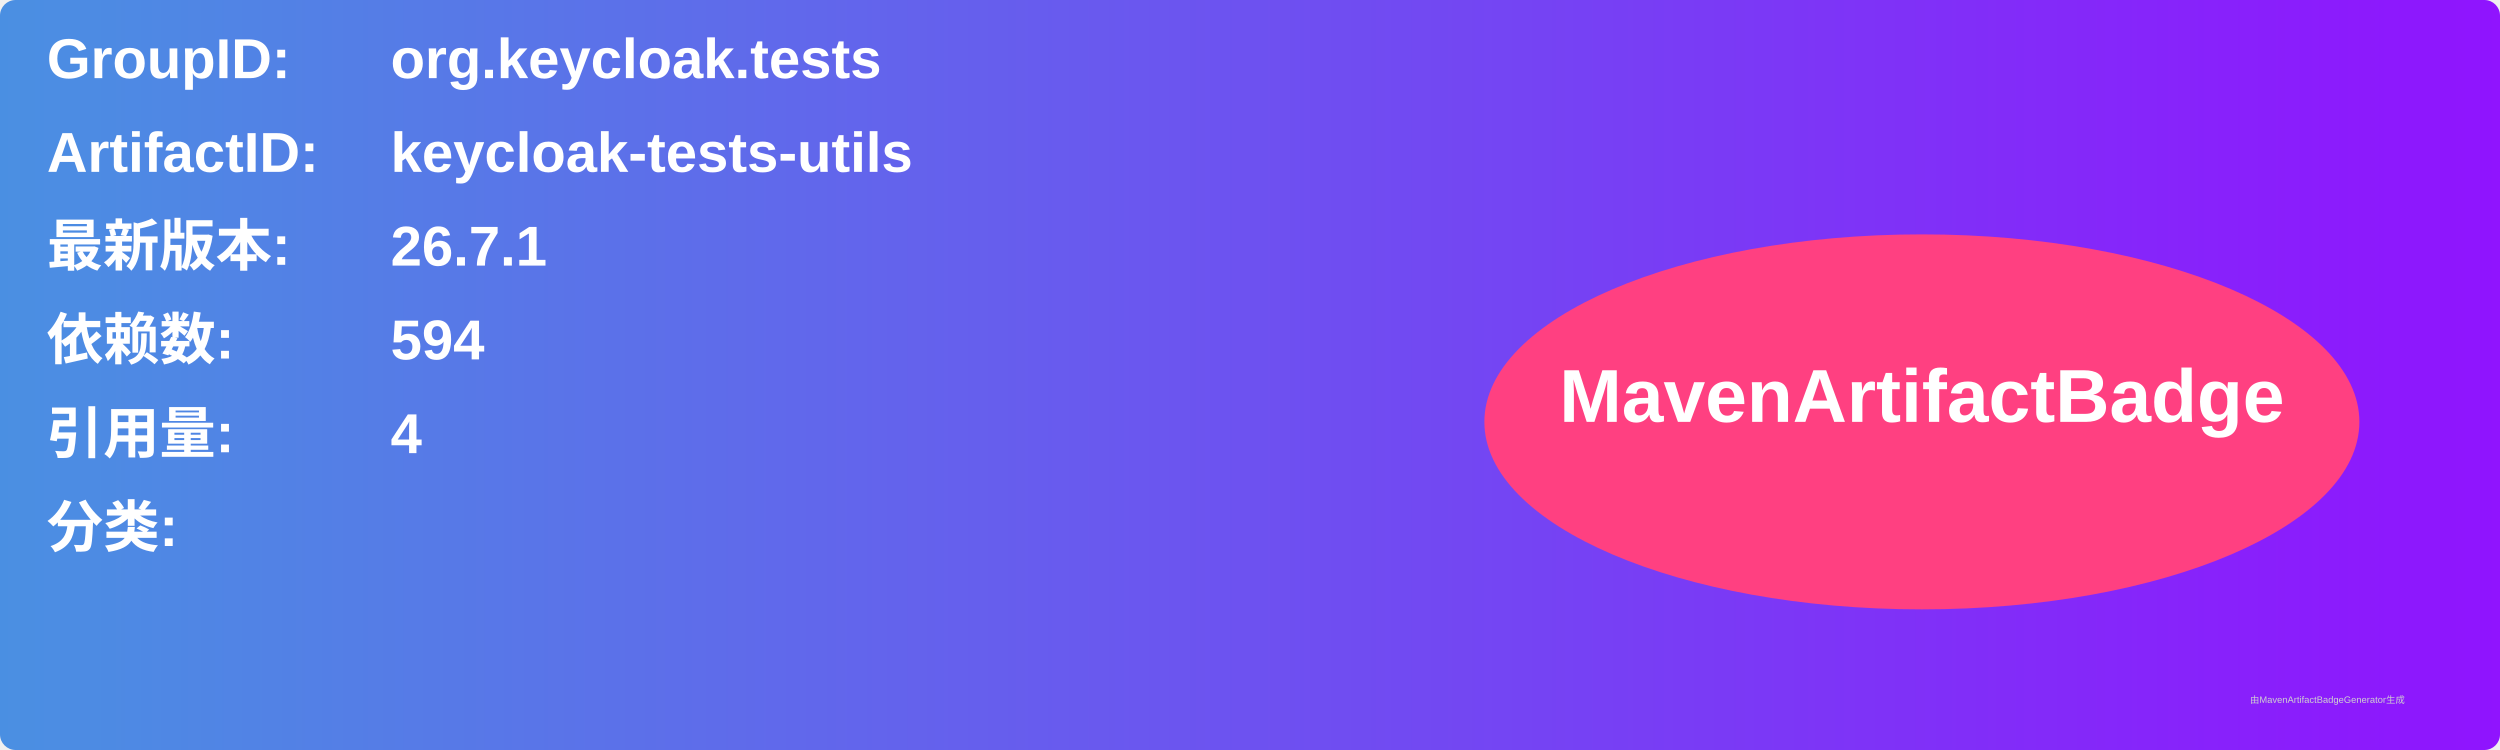
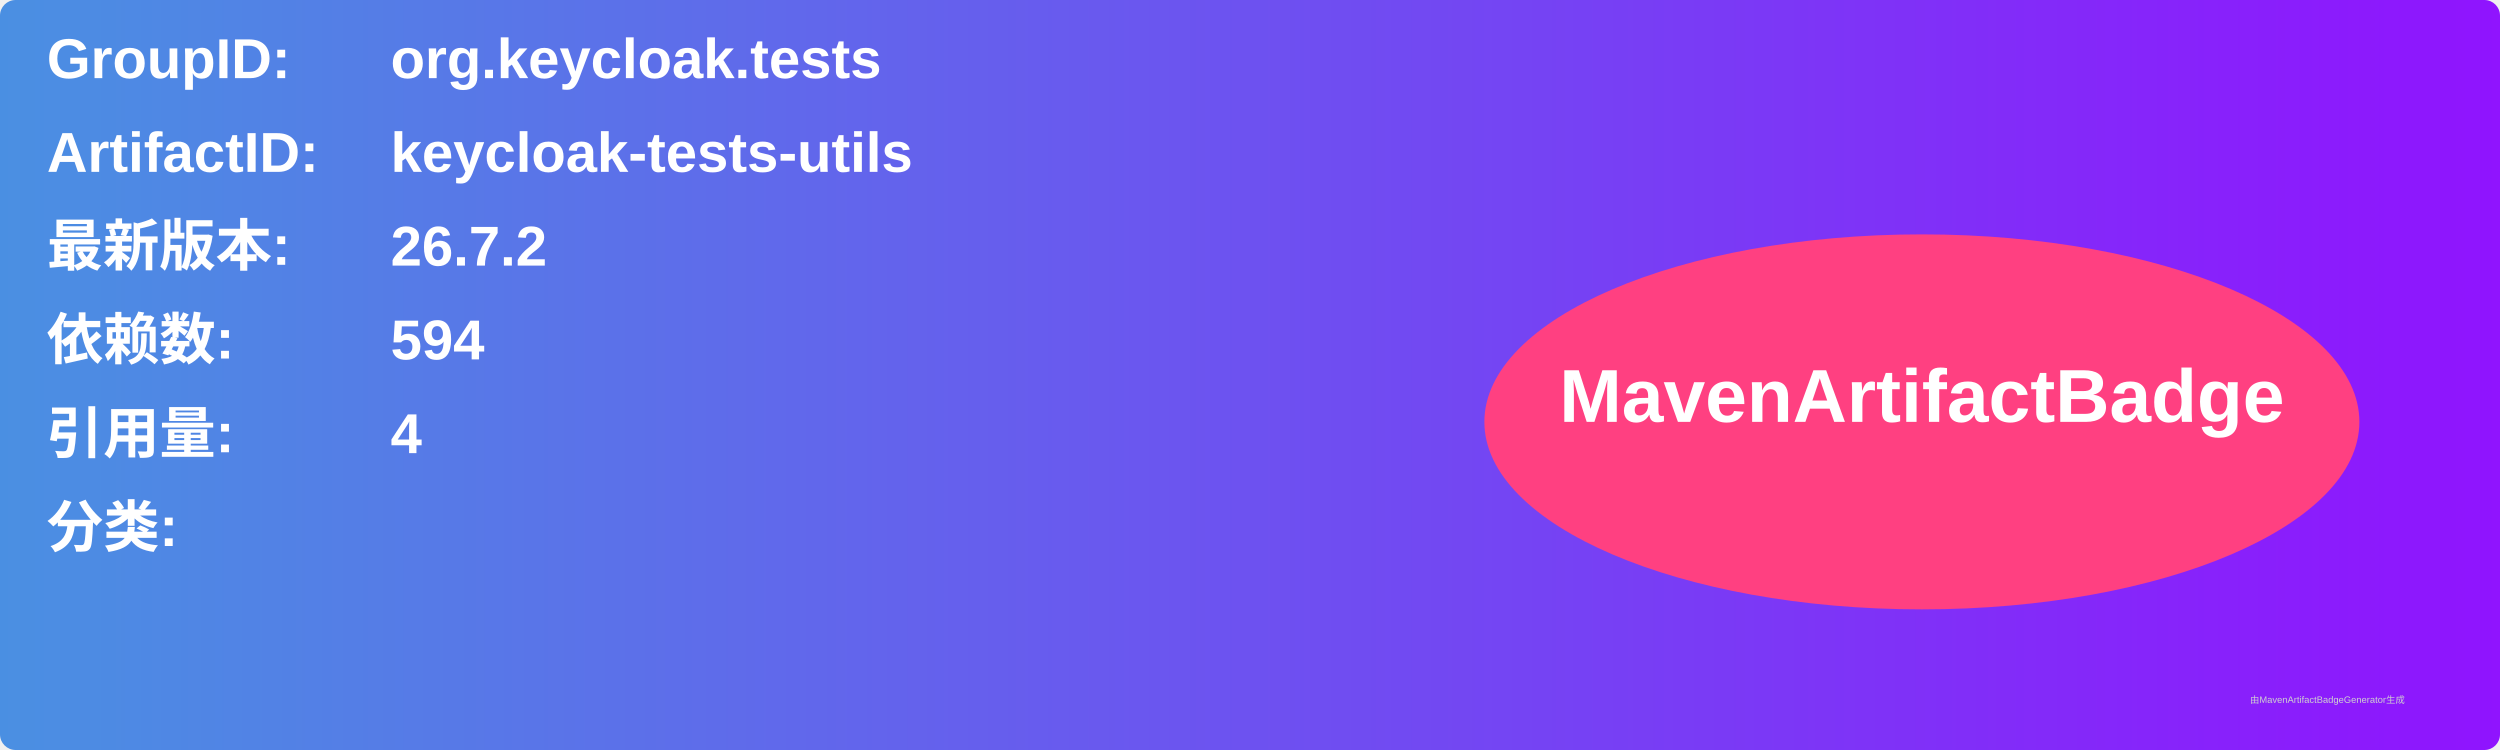
<svg xmlns="http://www.w3.org/2000/svg" width="800" height="240" viewBox="0 0 800 240">
  <linearGradient id="grad" x1="0%" y1="0%" x2="100%" y2="0%">
    <stop offset="0%" stop-color="#4a90e2" />
    <stop offset="100%" stop-color="#9013fe" />
  </linearGradient>
  <rect width="100%" height="100%" rx="5" ry="5" fill="url(#grad)" />
  <g transform="translate(15, 15)">
    <text x="0" y="10" font-family="Arial" font-size="18" fill="white" font-weight="bold" width="260">GroupID:</text>
    <text x="110" y="10" font-family="Arial" font-size="18" fill="white" font-weight="bold" width="460">org.keycloak.tests</text>
    <text x="0" y="40" font-family="Arial" font-size="18" fill="white" font-weight="bold" width="260">ArtifactID:</text>
    <text x="110" y="40" font-family="Arial" font-size="18" fill="white" font-weight="bold" width="460">keycloak-tests-utils</text>
    <text x="0" y="70" font-family="Arial" font-size="18" fill="white" font-weight="bold">最新版本:</text>
    <text x="110" y="70" font-family="Arial" font-size="18" fill="white" font-weight="bold">
-       <tspan font-weight="bold">26.7.1</tspan>
+       <tspan font-weight="bold">26.7.2</tspan>
    </text>
    <text x="0" y="100" font-family="Arial" font-size="18" fill="white" font-weight="bold">依赖数: </text>
    <text x="110" y="100" font-family="Arial" font-size="18" fill="white">
      <tspan font-weight="bold">594</tspan>
    </text>
    <text x="0" y="130" font-family="Arial" font-size="18" fill="white" font-weight="bold">引用量: </text>
    <text x="110" y="130" font-family="Arial" font-size="18" fill="white">
      <tspan font-weight="bold">4</tspan>
    </text>
    <text x="0" y="160" font-family="Arial" font-size="18" fill="white" font-weight="bold">分类:</text>
    <text x="10" y="190" font-family="Arial" font-size="10" fill="white">
      <tspan font-weight="bold" />
    </text>
    <ellipse cx="600" cy="120" rx="140" ry="60" fill="#ff4081" />
    <text x="600" y="120" text-anchor="middle" font-family="Arial" font-size="24" fill="white" font-weight="bold">MavenArtifactBadge</text>
  </g>
  <text x="720" y="225" font-family="Arial" font-size="3" fill="#d0d0d0">由MavenArtifactBadgeGenerator生成</text>
</svg>
